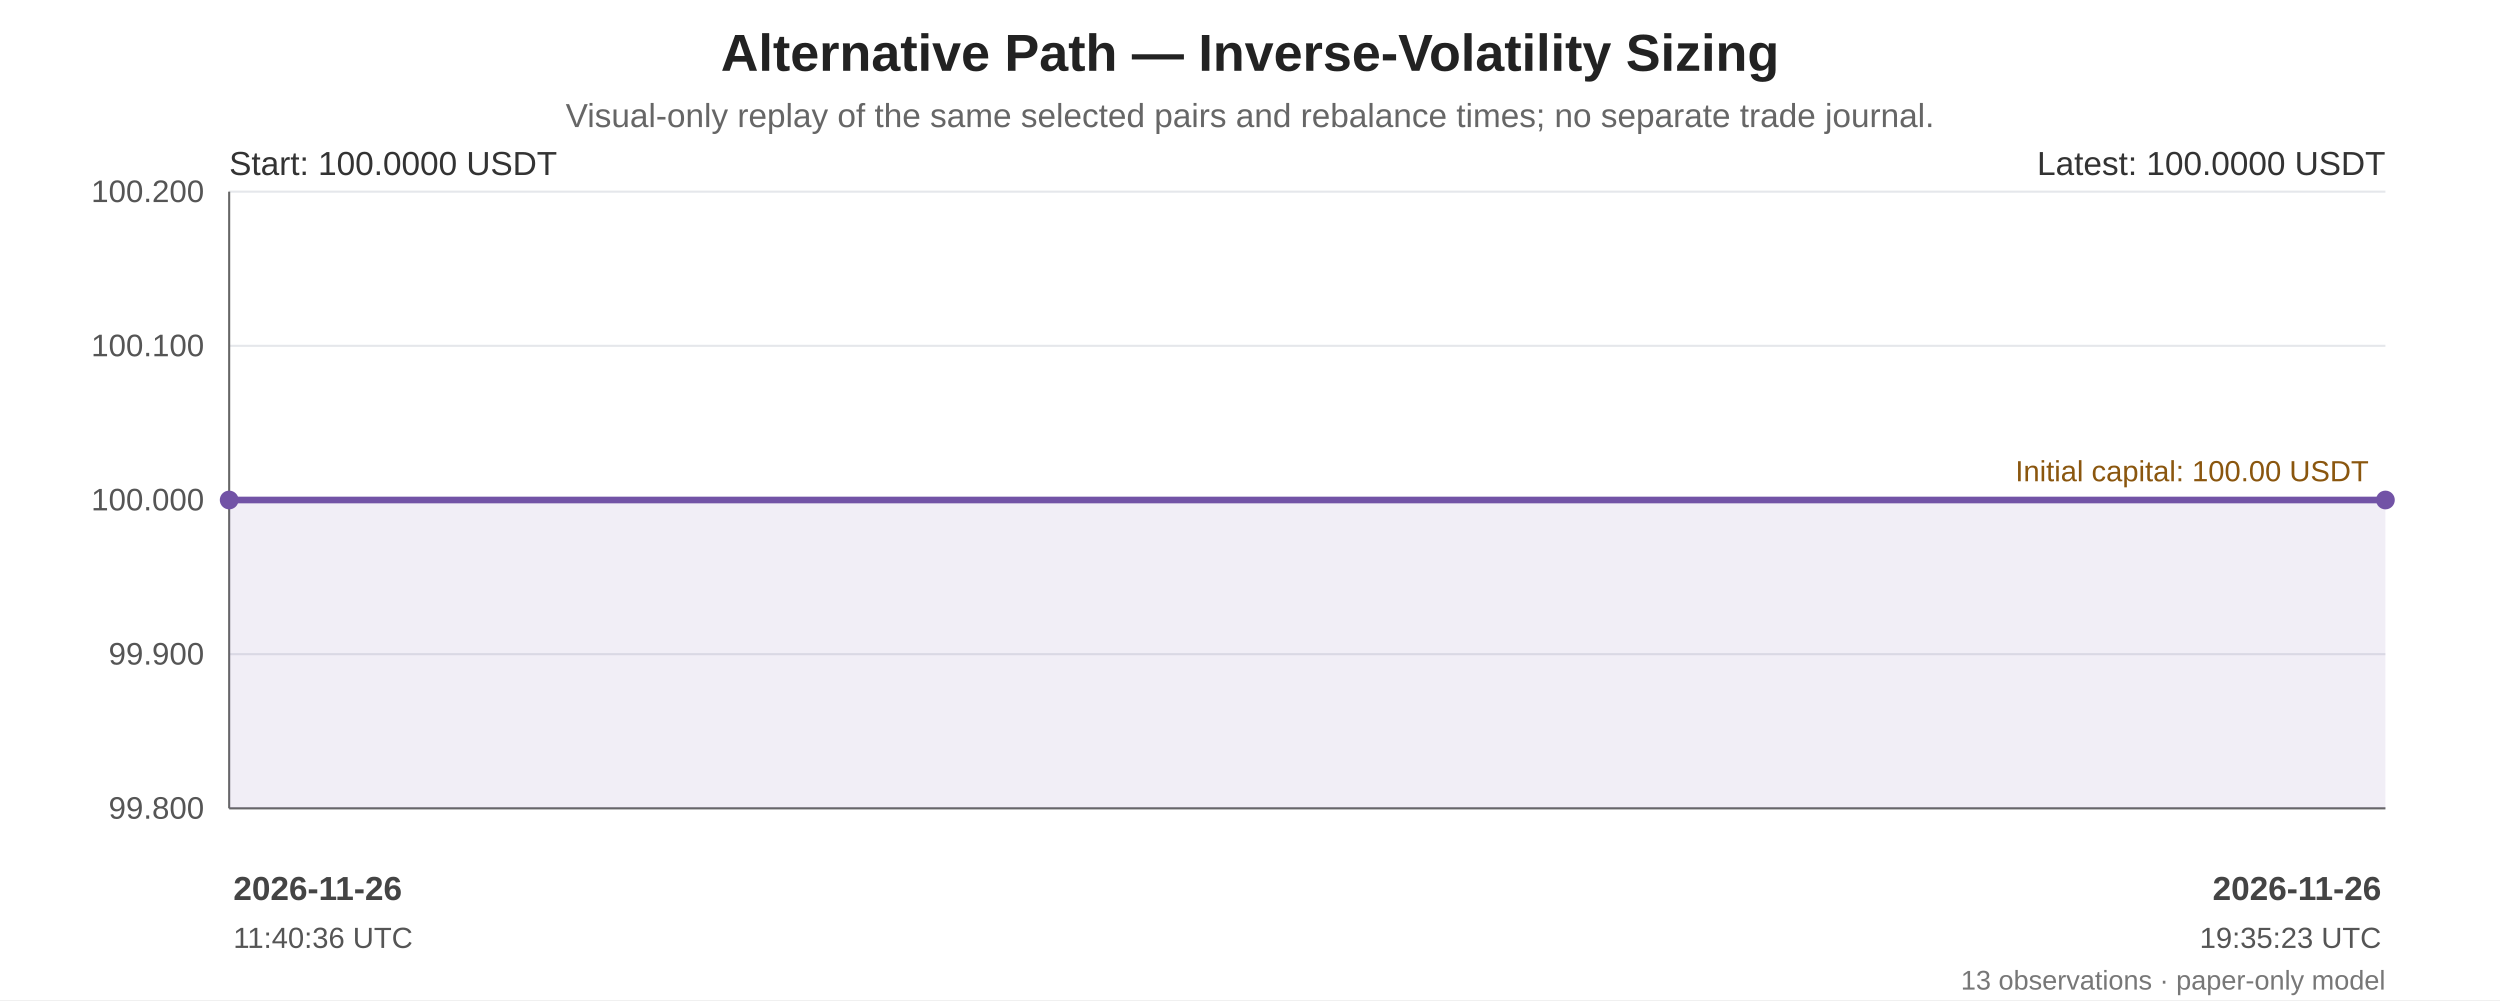
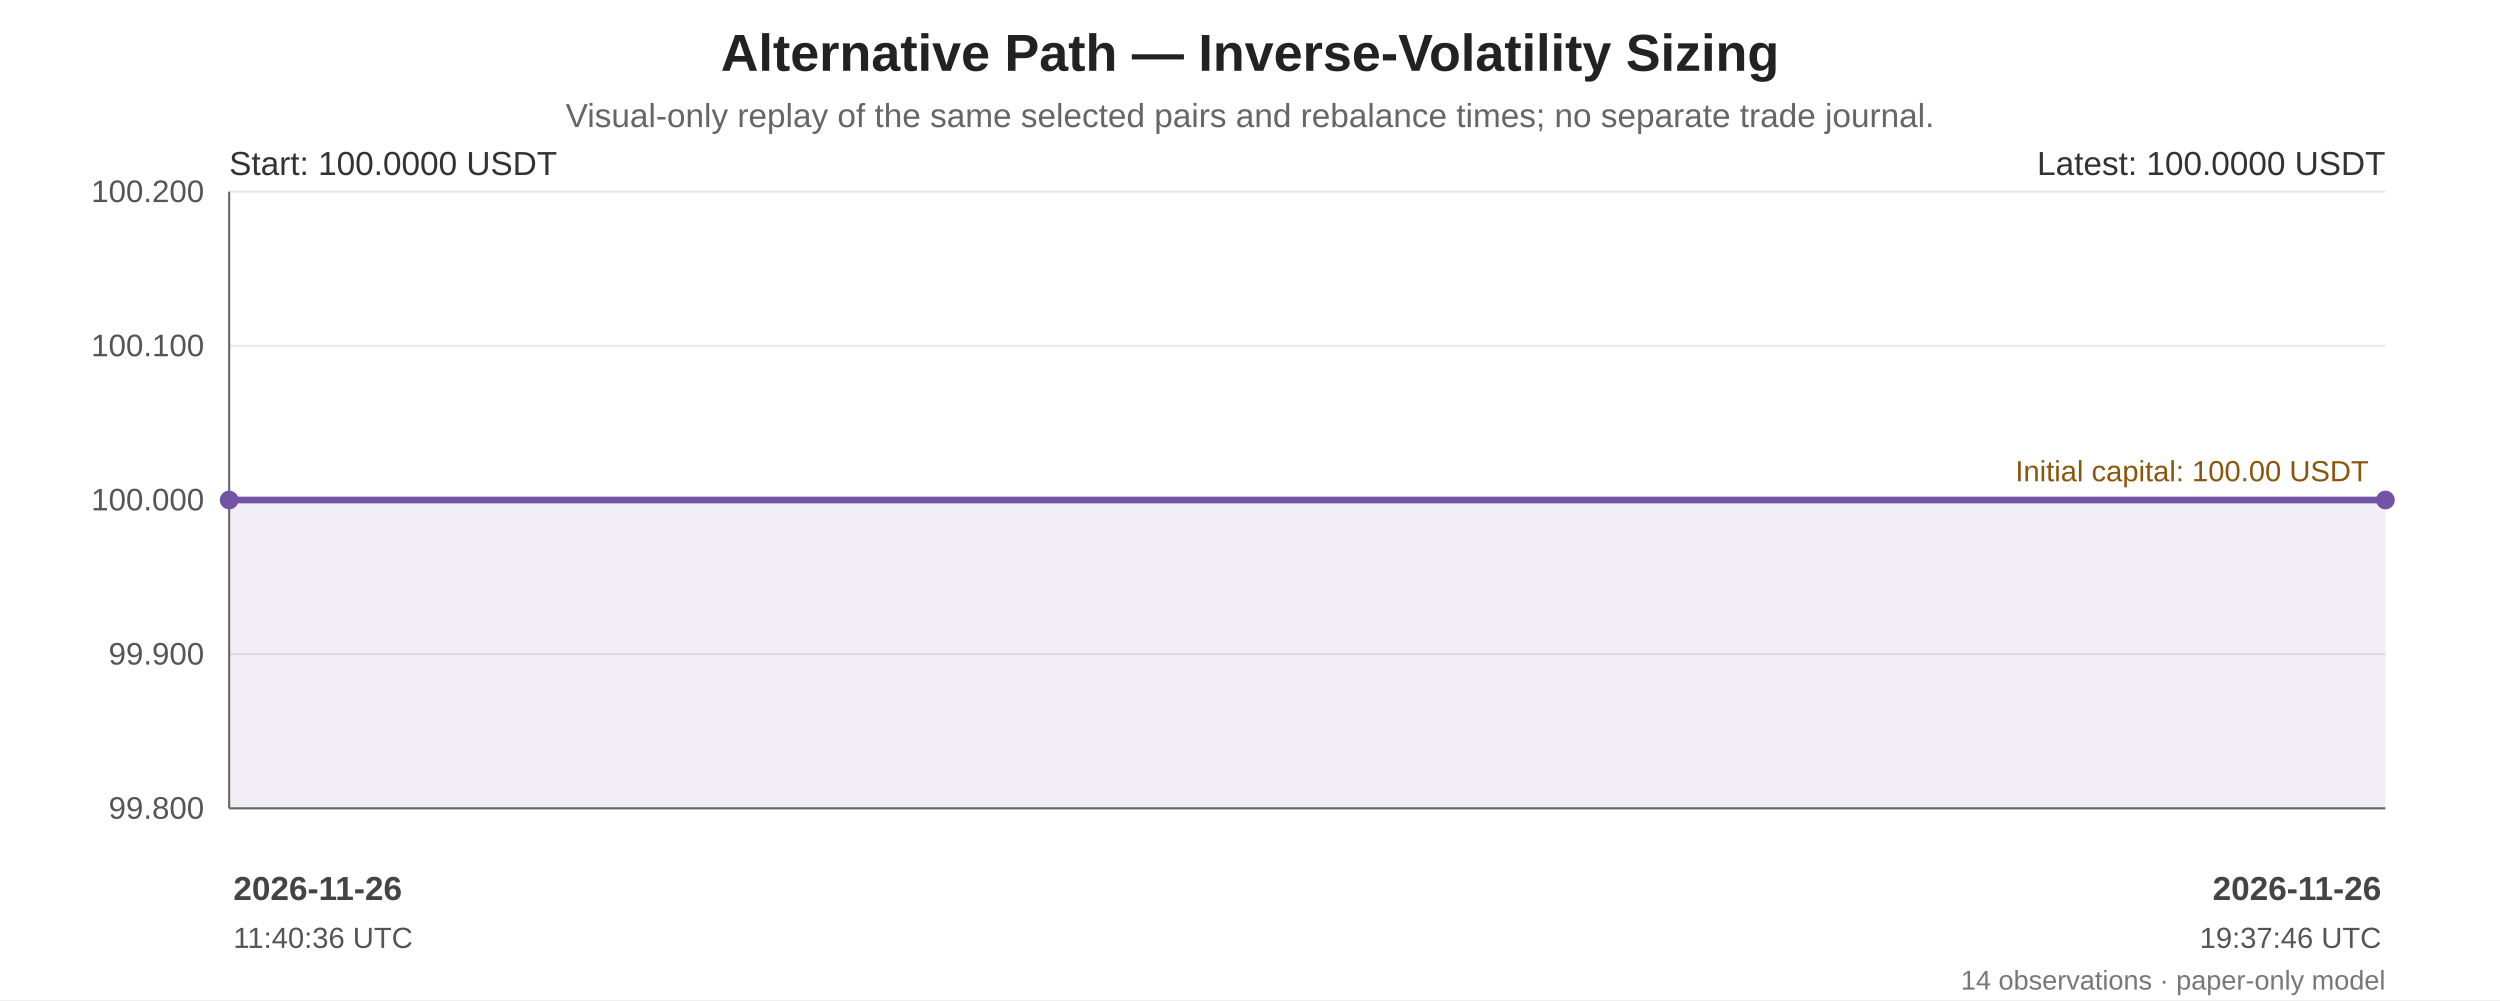
<svg xmlns="http://www.w3.org/2000/svg" width="1200" height="480" viewBox="0 0 1200 480" role="img" aria-labelledby="chart-title chart-desc">
  <rect width="100%" height="100%" fill="#ffffff" />
  <g font-family="Arial, sans-serif" fill="#222">
    <text x="600.0" y="34" font-size="25" font-weight="bold" text-anchor="middle">Alternative Path — Inverse-Volatility Sizing</text>
    <text x="600.0" y="61" font-size="16" fill="#666" text-anchor="middle">Visual-only replay of the same selected pairs and rebalance times; no separate trade journal.</text>
    <line x1="110" y1="92.00" x2="1145" y2="92.00" stroke="#e5e7eb" stroke-width="1" />
    <text x="98" y="97.00" text-anchor="end" font-size="15" fill="#555">100.200</text>
    <line x1="110" y1="166.00" x2="1145" y2="166.00" stroke="#e5e7eb" stroke-width="1" />
    <text x="98" y="171.00" text-anchor="end" font-size="15" fill="#555">100.100</text>
    <line x1="110" y1="240.00" x2="1145" y2="240.00" stroke="#e5e7eb" stroke-width="1" />
    <text x="98" y="245.00" text-anchor="end" font-size="15" fill="#555">100.000</text>
    <line x1="110" y1="314.00" x2="1145" y2="314.00" stroke="#e5e7eb" stroke-width="1" />
    <text x="98" y="319.00" text-anchor="end" font-size="15" fill="#555">99.900</text>
    <line x1="110" y1="388.00" x2="1145" y2="388.00" stroke="#e5e7eb" stroke-width="1" />
    <text x="98" y="393.00" text-anchor="end" font-size="15" fill="#555">99.800</text>
    <line x1="110" y1="92" x2="110" y2="388" stroke="#666" />
    <line x1="110" y1="388" x2="1145" y2="388" stroke="#666" />
    <line x1="110" y1="240.00" x2="1145" y2="240.00" stroke="#a66b12" stroke-width="1.6" stroke-dasharray="7 5" />
    <text x="1137" y="231.00" text-anchor="end" font-size="14" fill="#8a560e">Initial capital: 100.00 USDT</text>
-     <polygon points="110.00,240.00 110.00,240.00 120.41,240.00 136.12,240.00 144.60,240.00 1064.97,240.00 1073.36,240.00 1080.16,240.00 1087.46,240.00 1094.73,240.00 1131.08,240.00 1135.19,240.00 1145.00,240.00 1145.00,388 110.00,388" fill="#7253a6" opacity="0.10" />
-     <polyline points="110.00,240.00 110.00,240.00 120.41,240.00 136.12,240.00 144.60,240.00 1064.97,240.00 1073.36,240.00 1080.16,240.00 1087.46,240.00 1094.73,240.00 1131.08,240.00 1135.19,240.00 1145.00,240.00" fill="none" stroke="#7253a6" stroke-width="3.2" stroke-linejoin="round" stroke-linecap="round" />
+     <polygon points="110.00,240.00 110.00,240.00 120.35,240.00 135.99,240.00 144.43,240.00 1060.22,240.00 1068.57,240.00 1075.34,240.00 1082.60,240.00 1089.84,240.00 1126.01,240.00 1130.10,240.00 1139.85,240.00 1145.00,240.00 1145.00,388 110.00,388" fill="#7253a6" opacity="0.10" />
+     <polyline points="110.00,240.00 110.00,240.00 120.35,240.00 135.99,240.00 144.43,240.00 1060.22,240.00 1068.57,240.00 1075.34,240.00 1082.60,240.00 1089.84,240.00 1126.01,240.00 1130.10,240.00 1139.85,240.00 1145.00,240.00" fill="none" stroke="#7253a6" stroke-width="3.2" stroke-linejoin="round" stroke-linecap="round" />
    <circle cx="110.00" cy="240.00" r="4.5" fill="#7253a6" />
    <circle cx="1145.00" cy="240.00" r="4.5" fill="#7253a6" />
    <text x="110" y="84" font-size="16" fill="#333">Start: 100.0000 USDT</text>
    <text x="1145" y="84" text-anchor="end" font-size="16" fill="#333">Latest: 100.0000 USDT</text>
    <text x="112.00" y="432" text-anchor="start" font-size="16" font-weight="bold" fill="#444">2026-11-26</text>
    <text x="112.00" y="455" text-anchor="start" font-size="14" fill="#555">11:40:36 UTC</text>
    <text x="1143.00" y="432" text-anchor="end" font-size="16" font-weight="bold" fill="#444">2026-11-26</text>
-     <text x="1143.00" y="455" text-anchor="end" font-size="14" fill="#555">19:35:23 UTC</text>
-     <text x="1145" y="475" text-anchor="end" font-size="13" fill="#777">13 observations · paper-only model</text>
+     <text x="1143.00" y="455" text-anchor="end" font-size="14" fill="#555">19:37:46 UTC</text>
+     <text x="1145" y="475" text-anchor="end" font-size="13" fill="#777">14 observations · paper-only model</text>
  </g>
</svg>
